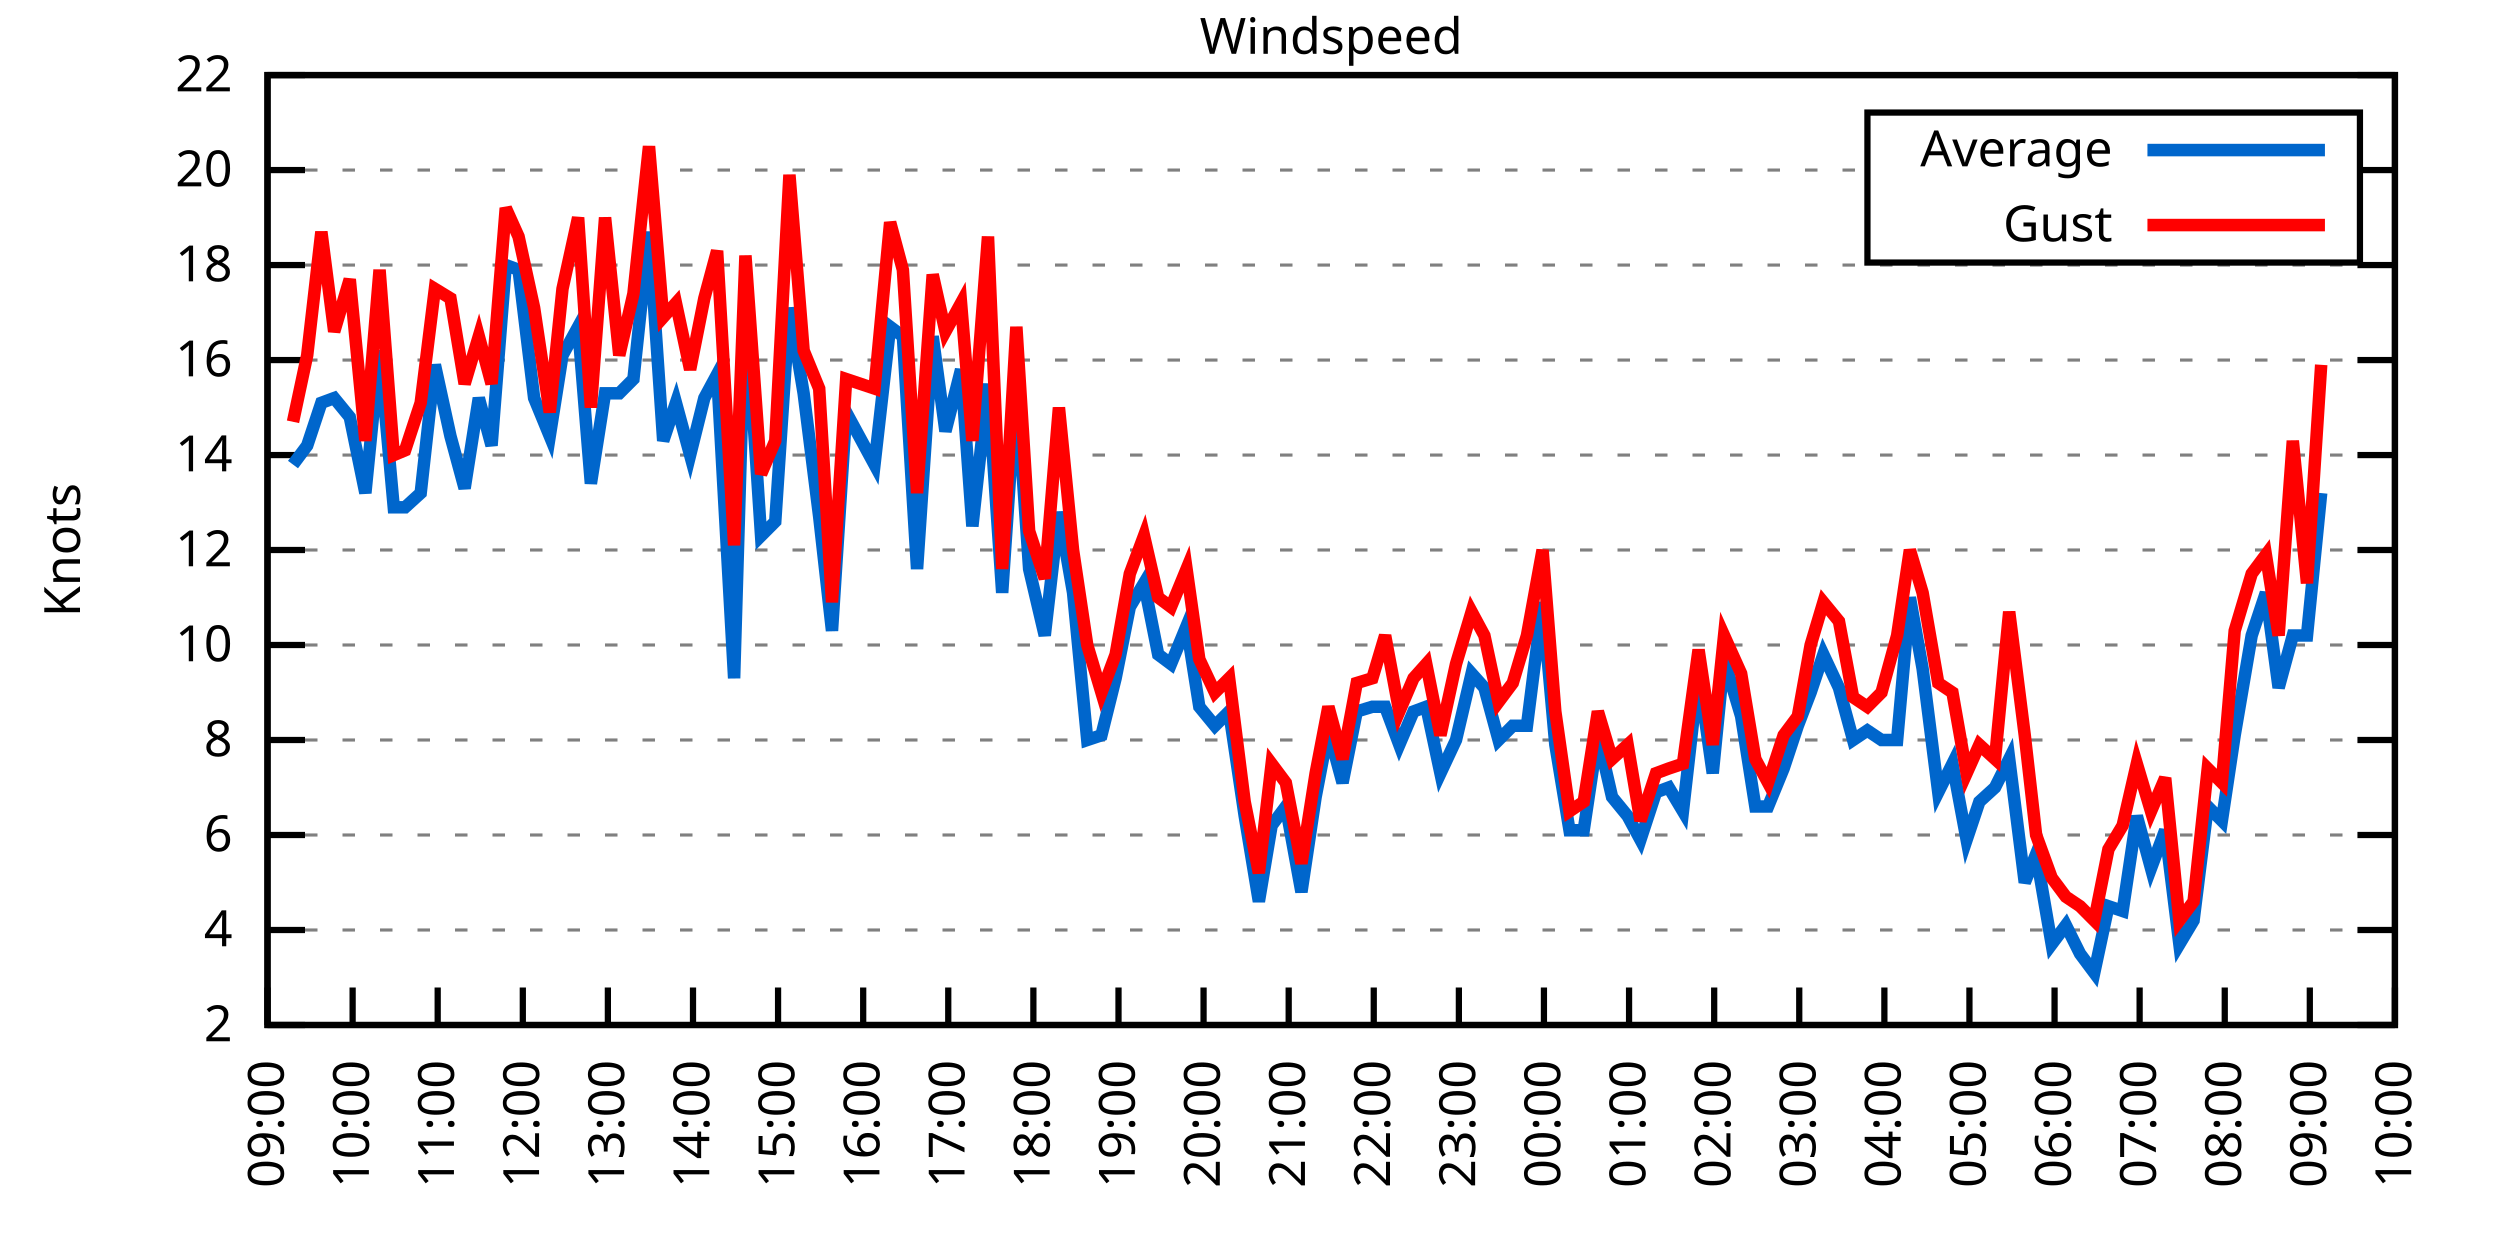
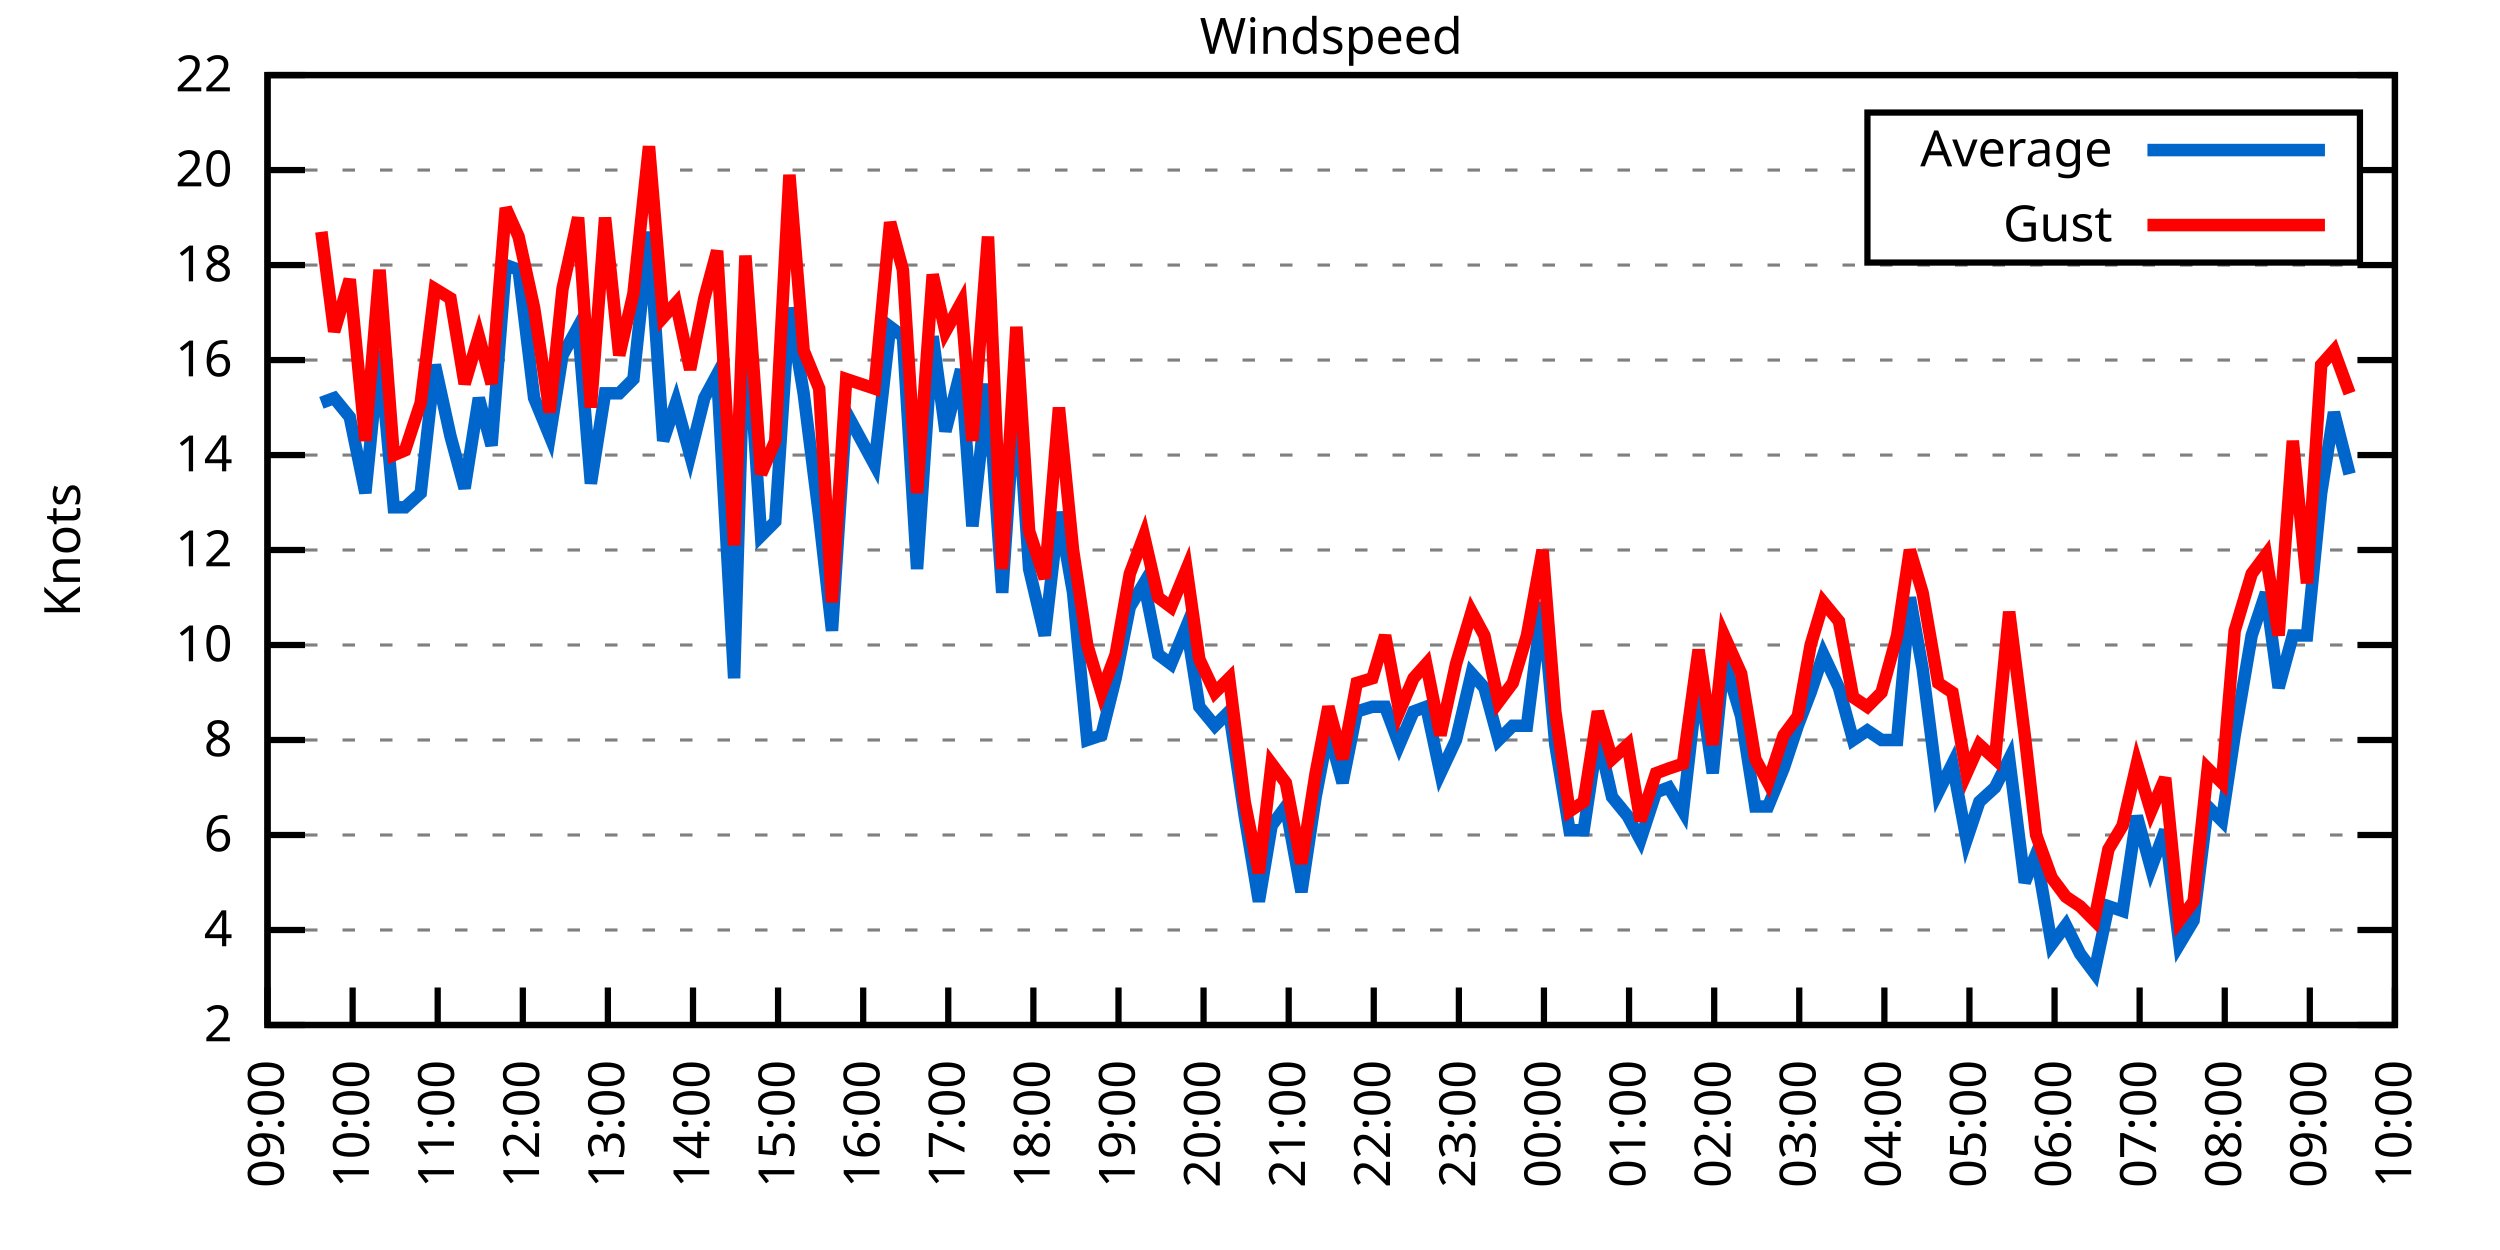
<svg xmlns="http://www.w3.org/2000/svg" xmlns:xlink="http://www.w3.org/1999/xlink" width="400" height="200" viewBox="0 0 400 200">
  <g id="gnuplot_canvas">
    <rect x="0" y="0" width="400" height="200" fill="none" />
    <defs>
      <circle id="gpDot" r="0.5" stroke-width="0.5" stroke="currentColor" />
      <path id="gpPt0" stroke-width="0.333" stroke="currentColor" d="M-1,0 h2 M0,-1 v2" />
      <path id="gpPt1" stroke-width="0.333" stroke="currentColor" d="M-1,-1 L1,1 M1,-1 L-1,1" />
      <path id="gpPt2" stroke-width="0.333" stroke="currentColor" d="M-1,0 L1,0 M0,-1 L0,1 M-1,-1 L1,1 M-1,1 L1,-1" />
      <rect id="gpPt3" stroke-width="0.333" stroke="currentColor" x="-1" y="-1" width="2" height="2" />
      <rect id="gpPt4" stroke-width="0.333" stroke="currentColor" fill="currentColor" x="-1" y="-1" width="2" height="2" />
      <circle id="gpPt5" stroke-width="0.333" stroke="currentColor" cx="0" cy="0" r="1" />
      <use xlink:href="#gpPt5" id="gpPt6" fill="currentColor" stroke="none" />
      <path id="gpPt7" stroke-width="0.333" stroke="currentColor" d="M0,-1.33 L-1.33,0.67 L1.33,0.67 z" />
      <use xlink:href="#gpPt7" id="gpPt8" fill="currentColor" stroke="none" />
      <use xlink:href="#gpPt7" id="gpPt9" stroke="currentColor" transform="rotate(180)" />
      <use xlink:href="#gpPt9" id="gpPt10" fill="currentColor" stroke="none" />
      <use xlink:href="#gpPt3" id="gpPt11" stroke="currentColor" transform="rotate(45)" />
      <use xlink:href="#gpPt11" id="gpPt12" fill="currentColor" stroke="none" />
      <path id="gpPt13" stroke-width="0.333" stroke="currentColor" d="M0,1.330 L1.265,0.411 L0.782,-1.067 L-0.782,-1.076 L-1.265,0.411 z" />
      <use xlink:href="#gpPt13" id="gpPt14" fill="currentColor" stroke="none" />
      <filter id="textbox" filterUnits="objectBoundingBox" x="0" y="0" height="1" width="1">
        <feFlood flood-color="white" flood-opacity="1" result="bgnd" />
        <feComposite in="SourceGraphic" in2="bgnd" operator="atop" />
      </filter>
      <filter id="greybox" filterUnits="objectBoundingBox" x="0" y="0" height="1" width="1">
        <feFlood flood-color="lightgrey" flood-opacity="1" result="grey" />
        <feComposite in="SourceGraphic" in2="grey" operator="atop" />
      </filter>
    </defs>
    <g fill="none" color="white" stroke="currentColor" stroke-width="1.00" stroke-linecap="butt" stroke-linejoin="miter">
</g>
    <g fill="none" color="black" stroke="currentColor" stroke-width="1.00" stroke-linecap="butt" stroke-linejoin="miter">
      <g stroke="none" shape-rendering="crispEdges">
        <polygon fill="rgb(255, 255, 255)" points="42.80,164.00 383.18,164.00 383.18,12.02 42.80,12.02 " />
      </g>
    </g>
    <g fill="none" color="black" stroke="currentColor" stroke-width="1.00" stroke-linecap="butt" stroke-linejoin="miter">
</g>
    <g fill="none" color="black" stroke="black" stroke-width="0.50" stroke-linecap="butt" stroke-linejoin="miter">
</g>
    <g fill="none" color="gray" stroke="currentColor" stroke-width="0.50" stroke-linecap="butt" stroke-linejoin="miter">
      <path stroke="gray" stroke-dasharray="2,4" class="gridline" d="M42.80,164.00 L383.19,164.00  " />
    </g>
    <g fill="none" color="gray" stroke="gray" stroke-width="1.00" stroke-linecap="butt" stroke-linejoin="miter">
</g>
    <g fill="none" color="black" stroke="currentColor" stroke-width="1.00" stroke-linecap="butt" stroke-linejoin="miter">
      <path stroke="black" d="M42.80,164.00 L48.80,164.00 M383.19,164.00 L377.19,164.00  " />
      <g transform="translate(37.20,166.60)" stroke="none" fill="black" font-family="Sans" font-size="8.00" text-anchor="end">
        <text>
          <tspan font-family="Sans"> 2</tspan>
        </text>
      </g>
    </g>
    <g fill="none" color="black" stroke="currentColor" stroke-width="1.00" stroke-linecap="butt" stroke-linejoin="miter">
</g>
    <g fill="none" color="black" stroke="black" stroke-width="0.50" stroke-linecap="butt" stroke-linejoin="miter">
</g>
    <g fill="none" color="gray" stroke="currentColor" stroke-width="0.50" stroke-linecap="butt" stroke-linejoin="miter">
      <path stroke="gray" stroke-dasharray="2,4" class="gridline" d="M42.80,148.80 L383.19,148.80  " />
    </g>
    <g fill="none" color="gray" stroke="gray" stroke-width="1.00" stroke-linecap="butt" stroke-linejoin="miter">
</g>
    <g fill="none" color="black" stroke="currentColor" stroke-width="1.00" stroke-linecap="butt" stroke-linejoin="miter">
      <path stroke="black" d="M42.80,148.80 L48.80,148.80 M383.19,148.80 L377.19,148.80  " />
      <g transform="translate(37.20,151.40)" stroke="none" fill="black" font-family="Sans" font-size="8.00" text-anchor="end">
        <text>
          <tspan font-family="Sans"> 4</tspan>
        </text>
      </g>
    </g>
    <g fill="none" color="black" stroke="currentColor" stroke-width="1.00" stroke-linecap="butt" stroke-linejoin="miter">
</g>
    <g fill="none" color="black" stroke="black" stroke-width="0.50" stroke-linecap="butt" stroke-linejoin="miter">
</g>
    <g fill="none" color="gray" stroke="currentColor" stroke-width="0.50" stroke-linecap="butt" stroke-linejoin="miter">
      <path stroke="gray" stroke-dasharray="2,4" class="gridline" d="M42.80,133.60 L383.19,133.60  " />
    </g>
    <g fill="none" color="gray" stroke="gray" stroke-width="1.00" stroke-linecap="butt" stroke-linejoin="miter">
</g>
    <g fill="none" color="black" stroke="currentColor" stroke-width="1.00" stroke-linecap="butt" stroke-linejoin="miter">
      <path stroke="black" d="M42.80,133.60 L48.80,133.60 M383.19,133.60 L377.19,133.60  " />
      <g transform="translate(37.20,136.20)" stroke="none" fill="black" font-family="Sans" font-size="8.00" text-anchor="end">
        <text>
          <tspan font-family="Sans"> 6</tspan>
        </text>
      </g>
    </g>
    <g fill="none" color="black" stroke="currentColor" stroke-width="1.00" stroke-linecap="butt" stroke-linejoin="miter">
</g>
    <g fill="none" color="black" stroke="black" stroke-width="0.50" stroke-linecap="butt" stroke-linejoin="miter">
</g>
    <g fill="none" color="gray" stroke="currentColor" stroke-width="0.50" stroke-linecap="butt" stroke-linejoin="miter">
      <path stroke="gray" stroke-dasharray="2,4" class="gridline" d="M42.80,118.40 L383.19,118.40  " />
    </g>
    <g fill="none" color="gray" stroke="gray" stroke-width="1.00" stroke-linecap="butt" stroke-linejoin="miter">
</g>
    <g fill="none" color="black" stroke="currentColor" stroke-width="1.00" stroke-linecap="butt" stroke-linejoin="miter">
      <path stroke="black" d="M42.80,118.40 L48.80,118.40 M383.19,118.40 L377.19,118.40  " />
      <g transform="translate(37.20,121.00)" stroke="none" fill="black" font-family="Sans" font-size="8.00" text-anchor="end">
        <text>
          <tspan font-family="Sans"> 8</tspan>
        </text>
      </g>
    </g>
    <g fill="none" color="black" stroke="currentColor" stroke-width="1.00" stroke-linecap="butt" stroke-linejoin="miter">
</g>
    <g fill="none" color="black" stroke="black" stroke-width="0.50" stroke-linecap="butt" stroke-linejoin="miter">
</g>
    <g fill="none" color="gray" stroke="currentColor" stroke-width="0.50" stroke-linecap="butt" stroke-linejoin="miter">
      <path stroke="gray" stroke-dasharray="2,4" class="gridline" d="M42.80,103.20 L383.19,103.20  " />
    </g>
    <g fill="none" color="gray" stroke="gray" stroke-width="1.00" stroke-linecap="butt" stroke-linejoin="miter">
</g>
    <g fill="none" color="black" stroke="currentColor" stroke-width="1.00" stroke-linecap="butt" stroke-linejoin="miter">
      <path stroke="black" d="M42.80,103.20 L48.80,103.20 M383.19,103.20 L377.19,103.20  " />
      <g transform="translate(37.20,105.80)" stroke="none" fill="black" font-family="Sans" font-size="8.00" text-anchor="end">
        <text>
          <tspan font-family="Sans"> 10</tspan>
        </text>
      </g>
    </g>
    <g fill="none" color="black" stroke="currentColor" stroke-width="1.00" stroke-linecap="butt" stroke-linejoin="miter">
</g>
    <g fill="none" color="black" stroke="black" stroke-width="0.50" stroke-linecap="butt" stroke-linejoin="miter">
</g>
    <g fill="none" color="gray" stroke="currentColor" stroke-width="0.50" stroke-linecap="butt" stroke-linejoin="miter">
      <path stroke="gray" stroke-dasharray="2,4" class="gridline" d="M42.80,88.00 L383.19,88.00  " />
    </g>
    <g fill="none" color="gray" stroke="gray" stroke-width="1.00" stroke-linecap="butt" stroke-linejoin="miter">
</g>
    <g fill="none" color="black" stroke="currentColor" stroke-width="1.00" stroke-linecap="butt" stroke-linejoin="miter">
      <path stroke="black" d="M42.80,88.00 L48.80,88.00 M383.19,88.00 L377.19,88.00  " />
      <g transform="translate(37.20,90.60)" stroke="none" fill="black" font-family="Sans" font-size="8.00" text-anchor="end">
        <text>
          <tspan font-family="Sans"> 12</tspan>
        </text>
      </g>
    </g>
    <g fill="none" color="black" stroke="currentColor" stroke-width="1.00" stroke-linecap="butt" stroke-linejoin="miter">
</g>
    <g fill="none" color="black" stroke="black" stroke-width="0.50" stroke-linecap="butt" stroke-linejoin="miter">
</g>
    <g fill="none" color="gray" stroke="currentColor" stroke-width="0.50" stroke-linecap="butt" stroke-linejoin="miter">
      <path stroke="gray" stroke-dasharray="2,4" class="gridline" d="M42.80,72.81 L383.19,72.81  " />
    </g>
    <g fill="none" color="gray" stroke="gray" stroke-width="1.00" stroke-linecap="butt" stroke-linejoin="miter">
</g>
    <g fill="none" color="black" stroke="currentColor" stroke-width="1.00" stroke-linecap="butt" stroke-linejoin="miter">
      <path stroke="black" d="M42.80,72.81 L48.80,72.81 M383.19,72.81 L377.19,72.81  " />
      <g transform="translate(37.20,75.41)" stroke="none" fill="black" font-family="Sans" font-size="8.00" text-anchor="end">
        <text>
          <tspan font-family="Sans"> 14</tspan>
        </text>
      </g>
    </g>
    <g fill="none" color="black" stroke="currentColor" stroke-width="1.00" stroke-linecap="butt" stroke-linejoin="miter">
</g>
    <g fill="none" color="black" stroke="black" stroke-width="0.50" stroke-linecap="butt" stroke-linejoin="miter">
</g>
    <g fill="none" color="gray" stroke="currentColor" stroke-width="0.50" stroke-linecap="butt" stroke-linejoin="miter">
      <path stroke="gray" stroke-dasharray="2,4" class="gridline" d="M42.80,57.61 L383.19,57.61  " />
    </g>
    <g fill="none" color="gray" stroke="gray" stroke-width="1.00" stroke-linecap="butt" stroke-linejoin="miter">
</g>
    <g fill="none" color="black" stroke="currentColor" stroke-width="1.00" stroke-linecap="butt" stroke-linejoin="miter">
      <path stroke="black" d="M42.80,57.61 L48.80,57.61 M383.19,57.61 L377.19,57.61  " />
      <g transform="translate(37.20,60.21)" stroke="none" fill="black" font-family="Sans" font-size="8.00" text-anchor="end">
        <text>
          <tspan font-family="Sans"> 16</tspan>
        </text>
      </g>
    </g>
    <g fill="none" color="black" stroke="currentColor" stroke-width="1.00" stroke-linecap="butt" stroke-linejoin="miter">
</g>
    <g fill="none" color="black" stroke="black" stroke-width="0.50" stroke-linecap="butt" stroke-linejoin="miter">
</g>
    <g fill="none" color="gray" stroke="currentColor" stroke-width="0.50" stroke-linecap="butt" stroke-linejoin="miter">
      <path stroke="gray" stroke-dasharray="2,4" class="gridline" d="M42.80,42.41 L383.19,42.41  " />
    </g>
    <g fill="none" color="gray" stroke="gray" stroke-width="1.00" stroke-linecap="butt" stroke-linejoin="miter">
</g>
    <g fill="none" color="black" stroke="currentColor" stroke-width="1.00" stroke-linecap="butt" stroke-linejoin="miter">
      <path stroke="black" d="M42.80,42.41 L48.80,42.41 M383.19,42.41 L377.19,42.41  " />
      <g transform="translate(37.20,45.01)" stroke="none" fill="black" font-family="Sans" font-size="8.00" text-anchor="end">
        <text>
          <tspan font-family="Sans"> 18</tspan>
        </text>
      </g>
    </g>
    <g fill="none" color="black" stroke="currentColor" stroke-width="1.00" stroke-linecap="butt" stroke-linejoin="miter">
</g>
    <g fill="none" color="black" stroke="black" stroke-width="0.50" stroke-linecap="butt" stroke-linejoin="miter">
</g>
    <g fill="none" color="gray" stroke="currentColor" stroke-width="0.50" stroke-linecap="butt" stroke-linejoin="miter">
      <path stroke="gray" stroke-dasharray="2,4" class="gridline" d="M42.80,27.21 L298.79,27.21 M377.59,27.21 L383.19,27.21  " />
    </g>
    <g fill="none" color="gray" stroke="gray" stroke-width="1.00" stroke-linecap="butt" stroke-linejoin="miter">
</g>
    <g fill="none" color="black" stroke="currentColor" stroke-width="1.00" stroke-linecap="butt" stroke-linejoin="miter">
      <path stroke="black" d="M42.80,27.21 L48.80,27.21 M383.19,27.21 L377.19,27.21  " />
      <g transform="translate(37.20,29.81)" stroke="none" fill="black" font-family="Sans" font-size="8.00" text-anchor="end">
        <text>
          <tspan font-family="Sans"> 20</tspan>
        </text>
      </g>
    </g>
    <g fill="none" color="black" stroke="currentColor" stroke-width="1.00" stroke-linecap="butt" stroke-linejoin="miter">
</g>
    <g fill="none" color="black" stroke="black" stroke-width="0.50" stroke-linecap="butt" stroke-linejoin="miter">
</g>
    <g fill="none" color="gray" stroke="currentColor" stroke-width="0.50" stroke-linecap="butt" stroke-linejoin="miter">
      <path stroke="gray" stroke-dasharray="2,4" class="gridline" d="M42.80,12.01 L383.19,12.01  " />
    </g>
    <g fill="none" color="gray" stroke="gray" stroke-width="1.00" stroke-linecap="butt" stroke-linejoin="miter">
</g>
    <g fill="none" color="black" stroke="currentColor" stroke-width="1.00" stroke-linecap="butt" stroke-linejoin="miter">
      <path stroke="black" d="M42.80,12.01 L48.80,12.01 M383.19,12.01 L377.19,12.01  " />
      <g transform="translate(37.20,14.61)" stroke="none" fill="black" font-family="Sans" font-size="8.00" text-anchor="end">
        <text>
          <tspan font-family="Sans"> 22</tspan>
        </text>
      </g>
    </g>
    <g fill="none" color="black" stroke="currentColor" stroke-width="1.00" stroke-linecap="butt" stroke-linejoin="miter">
      <path stroke="black" d="M42.80,164.00 L42.80,158.00  " />
      <g transform="translate(45.40,169.60) rotate(270.00)" stroke="none" fill="black" font-family="Sans" font-size="8.00" text-anchor="end">
        <text>
          <tspan font-family="Sans">09:00</tspan>
        </text>
      </g>
    </g>
    <g fill="none" color="black" stroke="currentColor" stroke-width="1.00" stroke-linecap="butt" stroke-linejoin="miter">
      <path stroke="black" d="M56.42,164.00 L56.42,158.00  " />
      <g transform="translate(59.02,169.60) rotate(270.00)" stroke="none" fill="black" font-family="Sans" font-size="8.00" text-anchor="end">
        <text>
          <tspan font-family="Sans">10:00</tspan>
        </text>
      </g>
    </g>
    <g fill="none" color="black" stroke="currentColor" stroke-width="1.00" stroke-linecap="butt" stroke-linejoin="miter">
      <path stroke="black" d="M70.03,164.00 L70.03,158.00  " />
      <g transform="translate(72.63,169.60) rotate(270.00)" stroke="none" fill="black" font-family="Sans" font-size="8.00" text-anchor="end">
        <text>
          <tspan font-family="Sans">11:00</tspan>
        </text>
      </g>
    </g>
    <g fill="none" color="black" stroke="currentColor" stroke-width="1.00" stroke-linecap="butt" stroke-linejoin="miter">
      <path stroke="black" d="M83.65,164.00 L83.65,158.00  " />
      <g transform="translate(86.25,169.60) rotate(270.00)" stroke="none" fill="black" font-family="Sans" font-size="8.00" text-anchor="end">
        <text>
          <tspan font-family="Sans">12:00</tspan>
        </text>
      </g>
    </g>
    <g fill="none" color="black" stroke="currentColor" stroke-width="1.00" stroke-linecap="butt" stroke-linejoin="miter">
      <path stroke="black" d="M97.26,164.00 L97.26,158.00  " />
      <g transform="translate(99.86,169.60) rotate(270.00)" stroke="none" fill="black" font-family="Sans" font-size="8.00" text-anchor="end">
        <text>
          <tspan font-family="Sans">13:00</tspan>
        </text>
      </g>
    </g>
    <g fill="none" color="black" stroke="currentColor" stroke-width="1.00" stroke-linecap="butt" stroke-linejoin="miter">
      <path stroke="black" d="M110.88,164.00 L110.88,158.00  " />
      <g transform="translate(113.48,169.60) rotate(270.00)" stroke="none" fill="black" font-family="Sans" font-size="8.00" text-anchor="end">
        <text>
          <tspan font-family="Sans">14:00</tspan>
        </text>
      </g>
    </g>
    <g fill="none" color="black" stroke="currentColor" stroke-width="1.00" stroke-linecap="butt" stroke-linejoin="miter">
      <path stroke="black" d="M124.49,164.00 L124.49,158.00  " />
      <g transform="translate(127.09,169.60) rotate(270.00)" stroke="none" fill="black" font-family="Sans" font-size="8.00" text-anchor="end">
        <text>
          <tspan font-family="Sans">15:00</tspan>
        </text>
      </g>
    </g>
    <g fill="none" color="black" stroke="currentColor" stroke-width="1.00" stroke-linecap="butt" stroke-linejoin="miter">
      <path stroke="black" d="M138.11,164.00 L138.11,158.00  " />
      <g transform="translate(140.71,169.60) rotate(270.00)" stroke="none" fill="black" font-family="Sans" font-size="8.00" text-anchor="end">
        <text>
          <tspan font-family="Sans">16:00</tspan>
        </text>
      </g>
    </g>
    <g fill="none" color="black" stroke="currentColor" stroke-width="1.00" stroke-linecap="butt" stroke-linejoin="miter">
      <path stroke="black" d="M151.72,164.00 L151.72,158.00  " />
      <g transform="translate(154.32,169.60) rotate(270.00)" stroke="none" fill="black" font-family="Sans" font-size="8.00" text-anchor="end">
        <text>
          <tspan font-family="Sans">17:00</tspan>
        </text>
      </g>
    </g>
    <g fill="none" color="black" stroke="currentColor" stroke-width="1.00" stroke-linecap="butt" stroke-linejoin="miter">
      <path stroke="black" d="M165.34,164.00 L165.34,158.00  " />
      <g transform="translate(167.94,169.60) rotate(270.00)" stroke="none" fill="black" font-family="Sans" font-size="8.00" text-anchor="end">
        <text>
          <tspan font-family="Sans">18:00</tspan>
        </text>
      </g>
    </g>
    <g fill="none" color="black" stroke="currentColor" stroke-width="1.00" stroke-linecap="butt" stroke-linejoin="miter">
      <path stroke="black" d="M178.96,164.00 L178.96,158.00  " />
      <g transform="translate(181.56,169.60) rotate(270.00)" stroke="none" fill="black" font-family="Sans" font-size="8.00" text-anchor="end">
        <text>
          <tspan font-family="Sans">19:00</tspan>
        </text>
      </g>
    </g>
    <g fill="none" color="black" stroke="currentColor" stroke-width="1.00" stroke-linecap="butt" stroke-linejoin="miter">
      <path stroke="black" d="M192.57,164.00 L192.57,158.00  " />
      <g transform="translate(195.17,169.60) rotate(270.00)" stroke="none" fill="black" font-family="Sans" font-size="8.00" text-anchor="end">
        <text>
          <tspan font-family="Sans">20:00</tspan>
        </text>
      </g>
    </g>
    <g fill="none" color="black" stroke="currentColor" stroke-width="1.00" stroke-linecap="butt" stroke-linejoin="miter">
      <path stroke="black" d="M206.19,164.00 L206.19,158.00  " />
      <g transform="translate(208.79,169.60) rotate(270.00)" stroke="none" fill="black" font-family="Sans" font-size="8.00" text-anchor="end">
        <text>
          <tspan font-family="Sans">21:00</tspan>
        </text>
      </g>
    </g>
    <g fill="none" color="black" stroke="currentColor" stroke-width="1.00" stroke-linecap="butt" stroke-linejoin="miter">
      <path stroke="black" d="M219.80,164.00 L219.80,158.00  " />
      <g transform="translate(222.40,169.60) rotate(270.00)" stroke="none" fill="black" font-family="Sans" font-size="8.00" text-anchor="end">
        <text>
          <tspan font-family="Sans">22:00</tspan>
        </text>
      </g>
    </g>
    <g fill="none" color="black" stroke="currentColor" stroke-width="1.00" stroke-linecap="butt" stroke-linejoin="miter">
      <path stroke="black" d="M233.42,164.00 L233.42,158.00  " />
      <g transform="translate(236.02,169.60) rotate(270.00)" stroke="none" fill="black" font-family="Sans" font-size="8.00" text-anchor="end">
        <text>
          <tspan font-family="Sans">23:00</tspan>
        </text>
      </g>
    </g>
    <g fill="none" color="black" stroke="currentColor" stroke-width="1.00" stroke-linecap="butt" stroke-linejoin="miter">
      <path stroke="black" d="M247.03,164.00 L247.03,158.00  " />
      <g transform="translate(249.63,169.60) rotate(270.00)" stroke="none" fill="black" font-family="Sans" font-size="8.00" text-anchor="end">
        <text>
          <tspan font-family="Sans">00:00</tspan>
        </text>
      </g>
    </g>
    <g fill="none" color="black" stroke="currentColor" stroke-width="1.00" stroke-linecap="butt" stroke-linejoin="miter">
      <path stroke="black" d="M260.65,164.00 L260.65,158.00  " />
      <g transform="translate(263.25,169.60) rotate(270.00)" stroke="none" fill="black" font-family="Sans" font-size="8.00" text-anchor="end">
        <text>
          <tspan font-family="Sans">01:00</tspan>
        </text>
      </g>
    </g>
    <g fill="none" color="black" stroke="currentColor" stroke-width="1.00" stroke-linecap="butt" stroke-linejoin="miter">
      <path stroke="black" d="M274.27,164.00 L274.27,158.00  " />
      <g transform="translate(276.87,169.60) rotate(270.00)" stroke="none" fill="black" font-family="Sans" font-size="8.00" text-anchor="end">
        <text>
          <tspan font-family="Sans">02:00</tspan>
        </text>
      </g>
    </g>
    <g fill="none" color="black" stroke="currentColor" stroke-width="1.00" stroke-linecap="butt" stroke-linejoin="miter">
      <path stroke="black" d="M287.88,164.00 L287.88,158.00  " />
      <g transform="translate(290.48,169.60) rotate(270.00)" stroke="none" fill="black" font-family="Sans" font-size="8.00" text-anchor="end">
        <text>
          <tspan font-family="Sans">03:00</tspan>
        </text>
      </g>
    </g>
    <g fill="none" color="black" stroke="currentColor" stroke-width="1.00" stroke-linecap="butt" stroke-linejoin="miter">
      <path stroke="black" d="M301.50,164.00 L301.50,158.00  " />
      <g transform="translate(304.10,169.60) rotate(270.00)" stroke="none" fill="black" font-family="Sans" font-size="8.00" text-anchor="end">
        <text>
          <tspan font-family="Sans">04:00</tspan>
        </text>
      </g>
    </g>
    <g fill="none" color="black" stroke="currentColor" stroke-width="1.00" stroke-linecap="butt" stroke-linejoin="miter">
      <path stroke="black" d="M315.11,164.00 L315.11,158.00  " />
      <g transform="translate(317.71,169.60) rotate(270.00)" stroke="none" fill="black" font-family="Sans" font-size="8.00" text-anchor="end">
        <text>
          <tspan font-family="Sans">05:00</tspan>
        </text>
      </g>
    </g>
    <g fill="none" color="black" stroke="currentColor" stroke-width="1.00" stroke-linecap="butt" stroke-linejoin="miter">
      <path stroke="black" d="M328.73,164.00 L328.73,158.00  " />
      <g transform="translate(331.33,169.60) rotate(270.00)" stroke="none" fill="black" font-family="Sans" font-size="8.00" text-anchor="end">
        <text>
          <tspan font-family="Sans">06:00</tspan>
        </text>
      </g>
    </g>
    <g fill="none" color="black" stroke="currentColor" stroke-width="1.00" stroke-linecap="butt" stroke-linejoin="miter">
      <path stroke="black" d="M342.34,164.00 L342.34,158.00  " />
      <g transform="translate(344.94,169.60) rotate(270.00)" stroke="none" fill="black" font-family="Sans" font-size="8.00" text-anchor="end">
        <text>
          <tspan font-family="Sans">07:00</tspan>
        </text>
      </g>
    </g>
    <g fill="none" color="black" stroke="currentColor" stroke-width="1.00" stroke-linecap="butt" stroke-linejoin="miter">
      <path stroke="black" d="M355.96,164.00 L355.96,158.00  " />
      <g transform="translate(358.56,169.60) rotate(270.00)" stroke="none" fill="black" font-family="Sans" font-size="8.00" text-anchor="end">
        <text>
          <tspan font-family="Sans">08:00</tspan>
        </text>
      </g>
    </g>
    <g fill="none" color="black" stroke="currentColor" stroke-width="1.00" stroke-linecap="butt" stroke-linejoin="miter">
      <path stroke="black" d="M369.57,164.00 L369.57,158.00  " />
      <g transform="translate(372.17,169.60) rotate(270.00)" stroke="none" fill="black" font-family="Sans" font-size="8.00" text-anchor="end">
        <text>
          <tspan font-family="Sans">09:00</tspan>
        </text>
      </g>
    </g>
    <g fill="none" color="black" stroke="currentColor" stroke-width="1.00" stroke-linecap="butt" stroke-linejoin="miter">
      <path stroke="black" d="M383.19,164.00 L383.19,158.00  " />
      <g transform="translate(385.79,169.60) rotate(270.00)" stroke="none" fill="black" font-family="Sans" font-size="8.00" text-anchor="end">
        <text>
          <tspan font-family="Sans">10:00</tspan>
        </text>
      </g>
    </g>
    <g fill="none" color="black" stroke="currentColor" stroke-width="1.00" stroke-linecap="butt" stroke-linejoin="miter">
</g>
    <g fill="none" color="black" stroke="currentColor" stroke-width="1.00" stroke-linecap="butt" stroke-linejoin="miter">
      <path stroke="black" d="M42.80,12.01 L42.80,164.00 L383.19,164.00 L383.19,12.01 L42.80,12.01 Z  " />
    </g>
    <g fill="none" color="black" stroke="currentColor" stroke-width="1.00" stroke-linecap="butt" stroke-linejoin="miter">
</g>
    <g fill="none" color="black" stroke="currentColor" stroke-width="1.00" stroke-linecap="butt" stroke-linejoin="miter">
      <path stroke="black" d="M298.79,42.01 L298.79,18.01 L377.59,18.01 L377.59,42.01 L298.79,42.01 Z  " />
    </g>
    <g id="Windspeed_plot_1">
      <g fill="none" color="white" stroke="black" stroke-width="2.00" stroke-linecap="butt" stroke-linejoin="miter">
</g>
      <g fill="none" color="black" stroke="currentColor" stroke-width="2.00" stroke-linecap="butt" stroke-linejoin="miter">
        <g transform="translate(337.99,26.61)" stroke="none" fill="black" font-family="Sans" font-size="8.00" text-anchor="end">
          <text>
            <tspan font-family="Sans">Average</tspan>
          </text>
        </g>
      </g>
      <g fill="none" color="black" stroke="currentColor" stroke-width="2.00" stroke-linecap="butt" stroke-linejoin="miter">
-         <path stroke="rgb(  0, 102, 204)" d="M343.59,24.01 L371.99,24.01 M46.88,74.33 L49.15,71.29 L51.42,64.45 L53.47,63.69 L55.96,66.73 L58.46,78.89   L60.73,56.09 L63.00,81.17 L64.81,81.17 L67.31,78.89 L69.58,58.37 L72.07,69.77 L74.34,78.13 L76.61,63.69   L78.65,71.29 L80.92,42.41 L82.97,43.17 L85.46,63.69 L87.96,69.77 L90.00,56.85 L92.50,52.29 L94.54,77.37   L96.81,62.93 L99.08,62.93 L101.35,60.65 L103.84,37.09 L106.11,70.53 L108.15,64.45 L110.42,72.81 L112.69,63.69   L114.74,59.89 L117.46,108.52 L119.27,47.73 L121.77,85.73 L124.04,83.45 L126.31,49.25 L128.58,62.93 L131.07,82.69   L133.12,100.92 L135.39,65.97 L139.92,74.33 L142.42,52.29 L144.46,53.81 L146.73,91.04 L149.23,53.81 L151.27,69.01   L153.77,59.13 L155.58,84.21 L158.08,61.41 L160.35,94.84 L162.62,61.41 L164.66,91.04 L167.16,101.68 L169.43,81.93   L171.69,94.84 L173.96,118.40 L176.23,117.64 L178.50,108.52 L180.77,97.12 L183.04,93.32 L185.31,104.72 L187.35,106.24   L189.85,100.16 L191.89,113.08 L194.39,116.12 L196.66,113.84 L199.15,130.56 L201.42,144.24 L203.46,132.08 L205.73,129.04   L208.23,142.72 L210.50,127.52 L212.54,116.88 L214.81,125.24 L217.08,113.84 L219.58,113.08 L221.62,113.08 L223.89,119.16   L226.16,113.84 L228.20,113.08 L230.47,123.72 L232.96,118.40 L235.46,107.76 L237.50,110.04 L239.77,118.40 L242.04,116.12   L244.31,116.12 L246.81,96.36 L248.85,119.16 L251.12,132.84 L253.39,132.84 L255.66,117.64 L257.93,127.52 L260.42,130.56   L262.47,134.36 L264.96,126.76 L267.00,126.00 L269.27,129.80 L271.77,107.76 L274.04,123.72 L275.85,105.48 L278.58,114.60   L280.85,129.04 L282.89,129.04 L285.38,122.96 L287.65,116.12 L289.70,110.80 L291.74,104.72 L294.23,110.04 L296.50,118.40   L298.77,116.88 L301.04,118.40 L303.54,118.40 L305.58,95.60 L307.62,107.00 L310.12,126.76 L312.39,122.20 L314.66,134.36   L316.70,128.28 L319.20,126.00 L321.47,121.44 L323.96,141.20 L325.78,136.64 L328.27,151.08 L330.54,148.04 L332.81,152.60   L335.08,155.64 L337.35,145.00 L339.62,145.76 L341.89,130.56 L344.16,138.92 L346.43,132.84 L348.70,151.08 L350.97,147.28   L353.24,129.04 L355.50,131.32 L357.55,117.64 L360.27,101.68 L362.54,94.84 L364.58,110.04 L366.85,101.68 L369.12,101.68   L371.39,78.89  " />
+         <path stroke="rgb(  0, 102, 204)" d="M343.59,24.01 L371.99,24.01 M51.42,64.45 L53.47,63.69 L55.96,66.73 L58.46,78.89 L60.73,56.09 L63.00,81.17   L64.81,81.17 L67.31,78.89 L69.58,58.37 L72.07,69.77 L74.34,78.13 L76.61,63.69 L78.65,71.29 L80.92,42.41   L82.97,43.17 L85.46,63.69 L87.96,69.77 L90.00,56.85 L92.50,52.29 L94.54,77.37 L96.81,62.93 L99.08,62.93   L101.35,60.65 L103.84,37.09 L106.11,70.53 L108.15,64.45 L110.42,72.81 L112.69,63.69 L114.74,59.89 L117.46,108.52   L119.27,47.73 L121.77,85.73 L124.04,83.45 L126.31,49.25 L128.58,62.93 L131.07,82.69 L133.12,100.92 L135.39,65.97   L139.92,74.33 L142.42,52.29 L144.46,53.81 L146.73,91.04 L149.23,53.81 L151.27,69.01 L153.77,59.13 L155.58,84.21   L158.08,61.41 L160.35,94.84 L162.62,61.41 L164.66,91.04 L167.16,101.68 L169.43,81.93 L171.69,94.84 L173.96,118.40   L176.23,117.64 L178.50,108.52 L180.77,97.12 L183.04,93.32 L185.31,104.72 L187.35,106.24 L189.85,100.16 L191.89,113.08   L194.39,116.12 L196.66,113.84 L199.15,130.56 L201.42,144.24 L203.46,132.08 L205.73,129.04 L208.23,142.72 L210.50,127.52   L212.54,116.88 L214.81,125.24 L217.08,113.84 L219.58,113.08 L221.62,113.08 L223.89,119.16 L226.16,113.84 L228.20,113.08   L230.47,123.72 L232.96,118.40 L235.46,107.76 L237.50,110.04 L239.77,118.40 L242.04,116.12 L244.31,116.12 L246.81,96.36   L248.85,119.16 L251.12,132.84 L253.39,132.84 L255.66,117.64 L257.93,127.52 L260.42,130.56 L262.47,134.36 L264.96,126.76   L267.00,126.00 L269.27,129.80 L271.77,107.76 L274.04,123.72 L275.85,105.48 L278.58,114.60 L280.85,129.04 L282.89,129.04   L285.38,122.96 L287.65,116.12 L289.70,110.80 L291.74,104.72 L294.23,110.04 L296.50,118.40 L298.77,116.88 L301.04,118.40   L303.54,118.40 L305.58,95.60 L307.62,107.00 L310.12,126.76 L312.39,122.20 L314.66,134.36 L316.70,128.28 L319.20,126.00   L321.47,121.44 L323.96,141.20 L325.78,136.64 L328.27,151.08 L330.54,148.04 L332.81,152.60 L335.08,155.64 L337.35,145.00   L339.62,145.76 L341.89,130.56 L344.16,138.92 L346.43,132.84 L348.70,151.08 L350.97,147.28 L353.24,129.04 L355.50,131.32   L357.55,117.64 L360.27,101.68 L362.54,94.84 L364.58,110.04 L366.85,101.68 L369.12,101.68 L371.39,78.89 L373.43,65.97   L375.93,75.85  " />
      </g>
    </g>
    <g id="Windspeed_plot_2">
      <g fill="none" color="black" stroke="currentColor" stroke-width="2.00" stroke-linecap="butt" stroke-linejoin="miter">
        <g transform="translate(337.99,38.61)" stroke="none" fill="black" font-family="Sans" font-size="8.00" text-anchor="end">
          <text>
            <tspan font-family="Sans">Gust</tspan>
          </text>
        </g>
      </g>
      <g fill="none" color="black" stroke="currentColor" stroke-width="2.00" stroke-linecap="butt" stroke-linejoin="miter">
-         <path stroke="rgb(255,   0,   0)" d="M343.59,36.01 L371.99,36.01 M46.88,67.49 L49.15,56.85 L51.42,37.09 L53.47,53.05 L55.96,44.69 L58.46,70.53   L60.73,43.17 L63.00,72.81 L64.81,72.05 L67.31,64.45 L69.58,46.21 L72.07,47.73 L74.34,61.41 L76.61,53.81   L78.65,61.41 L80.92,33.29 L82.97,37.85 L85.46,49.25 L87.96,65.97 L90.00,46.21 L92.50,34.81 L94.54,65.21   L96.81,34.81 L99.08,56.85 L101.35,46.97 L103.84,23.41 L106.11,50.77 L108.15,48.49 L110.42,59.13 L112.69,47.73   L114.74,40.13 L117.46,87.25 L119.27,40.89 L121.77,75.85 L124.04,70.53 L126.31,27.97 L128.58,56.09 L131.07,62.17   L133.12,96.36 L135.39,60.65 L139.92,62.17 L142.42,35.57 L144.46,43.17 L146.73,78.89 L149.23,43.93 L151.27,53.05   L153.77,48.49 L155.58,70.53 L158.08,37.85 L160.35,91.04 L162.62,52.29 L164.66,84.97 L167.16,92.56 L169.43,65.21   L171.69,88.00 L173.96,103.20 L176.23,110.80 L178.50,104.72 L180.77,91.80 L183.04,85.73 L185.31,95.60 L187.35,97.12   L189.85,91.04 L191.89,105.48 L194.39,110.80 L196.66,108.52 L199.15,128.28 L201.42,139.68 L203.46,122.20 L205.73,125.24   L208.23,138.16 L210.50,123.72 L212.54,113.08 L214.81,121.44 L217.08,109.28 L219.58,108.52 L221.62,101.68 L223.89,113.84   L226.16,108.52 L228.20,106.24 L230.47,117.64 L232.96,106.24 L235.46,97.88 L237.50,101.68 L239.77,112.32 L242.04,109.28   L244.31,101.68 L246.81,88.00 L248.85,113.84 L251.12,129.80 L253.39,128.28 L255.66,113.84 L257.93,121.44 L260.42,119.16   L262.47,131.32 L264.96,123.72 L267.00,122.96 L269.27,122.20 L271.77,103.96 L274.04,119.16 L275.85,101.68 L278.58,107.76   L280.85,121.44 L282.89,125.24 L285.38,117.64 L287.65,114.60 L289.70,103.20 L291.74,96.36 L294.23,99.40 L296.50,111.56   L298.77,113.08 L301.04,110.80 L303.54,101.68 L305.58,88.00 L307.62,94.84 L310.12,109.28 L312.39,110.80 L314.66,123.72   L316.70,119.16 L319.20,121.44 L321.47,97.88 L323.96,117.64 L325.78,133.60 L328.27,140.44 L330.54,143.48 L332.81,145.00   L335.08,147.28 L337.35,135.88 L339.62,132.08 L341.89,122.20 L344.16,129.80 L346.43,124.48 L348.70,147.28 L350.97,144.24   L353.24,122.96 L355.50,125.24 L357.55,100.92 L360.27,91.80 L362.54,88.76 L364.58,101.68 L366.85,70.53 L369.12,93.32   L371.39,58.37  " />
+         <path stroke="rgb(255,   0,   0)" d="M343.59,36.01 L371.99,36.01 M51.42,37.09 L53.47,53.05 L55.96,44.69 L58.46,70.53 L60.73,43.17 L63.00,72.81   L64.81,72.05 L67.31,64.45 L69.58,46.21 L72.07,47.73 L74.34,61.41 L76.61,53.81 L78.65,61.41 L80.92,33.29   L82.97,37.85 L85.46,49.25 L87.96,65.97 L90.00,46.21 L92.50,34.81 L94.54,65.21 L96.81,34.81 L99.08,56.85   L101.35,46.97 L103.84,23.41 L106.11,50.77 L108.15,48.49 L110.42,59.13 L112.69,47.73 L114.74,40.13 L117.46,87.25   L119.27,40.89 L121.77,75.85 L124.04,70.53 L126.31,27.97 L128.58,56.09 L131.07,62.17 L133.12,96.36 L135.39,60.65   L139.92,62.17 L142.42,35.57 L144.46,43.17 L146.73,78.89 L149.23,43.93 L151.27,53.05 L153.77,48.49 L155.58,70.53   L158.08,37.85 L160.35,91.04 L162.62,52.29 L164.66,84.97 L167.16,92.56 L169.43,65.21 L171.69,88.00 L173.96,103.20   L176.23,110.80 L178.50,104.72 L180.77,91.80 L183.04,85.73 L185.31,95.60 L187.35,97.12 L189.85,91.04 L191.89,105.48   L194.39,110.80 L196.66,108.52 L199.15,128.28 L201.42,139.68 L203.46,122.20 L205.73,125.24 L208.23,138.16 L210.50,123.72   L212.54,113.08 L214.81,121.44 L217.08,109.28 L219.58,108.52 L221.62,101.68 L223.89,113.84 L226.16,108.52 L228.20,106.24   L230.47,117.64 L232.96,106.24 L235.46,97.88 L237.50,101.68 L239.77,112.32 L242.04,109.28 L244.31,101.68 L246.81,88.00   L248.85,113.84 L251.12,129.80 L253.39,128.28 L255.66,113.84 L257.93,121.44 L260.42,119.16 L262.47,131.32 L264.96,123.72   L267.00,122.96 L269.27,122.20 L271.77,103.96 L274.04,119.16 L275.85,101.68 L278.58,107.76 L280.85,121.44 L282.89,125.24   L285.38,117.64 L287.65,114.60 L289.70,103.20 L291.74,96.36 L294.23,99.40 L296.50,111.56 L298.77,113.08 L301.04,110.80   L303.54,101.68 L305.58,88.00 L307.62,94.84 L310.12,109.28 L312.39,110.80 L314.66,123.72 L316.70,119.16 L319.20,121.44   L321.47,97.88 L323.96,117.64 L325.78,133.60 L328.27,140.44 L330.54,143.48 L332.81,145.00 L335.08,147.28 L337.35,135.88   L339.62,132.08 L341.89,122.20 L344.16,129.80 L346.43,124.48 L348.70,147.28 L350.97,144.24 L353.24,122.96 L355.50,125.24   L357.55,100.92 L360.27,91.80 L362.54,88.76 L364.58,101.68 L366.85,70.53 L369.12,93.32 L371.39,58.37 L373.43,56.09   L375.93,62.93  " />
      </g>
    </g>
    <g fill="none" color="black" stroke="currentColor" stroke-width="2.00" stroke-linecap="butt" stroke-linejoin="miter">
</g>
    <g fill="none" color="black" stroke="black" stroke-width="1.00" stroke-linecap="butt" stroke-linejoin="miter">
</g>
    <g fill="none" color="black" stroke="currentColor" stroke-width="1.00" stroke-linecap="butt" stroke-linejoin="miter">
      <path stroke="black" d="M42.80,12.01 L42.80,164.00 L383.19,164.00 L383.19,12.01 L42.80,12.01 Z  " />
      <g transform="translate(12.80,88.01) rotate(270.00)" stroke="none" fill="black" font-family="Sans" font-size="8.00" text-anchor="middle">
        <text>
          <tspan font-family="Sans">Knots</tspan>
        </text>
      </g>
    </g>
    <g fill="none" color="black" stroke="currentColor" stroke-width="1.00" stroke-linecap="butt" stroke-linejoin="miter">
</g>
    <g fill="none" color="black" stroke="currentColor" stroke-width="1.00" stroke-linecap="butt" stroke-linejoin="miter">
      <g transform="translate(212.99,8.61)" stroke="none" fill="black" font-family="Sans" font-size="8.00" text-anchor="middle">
        <text>
          <tspan font-family="Sans">Windspeed</tspan>
        </text>
      </g>
    </g>
    <g fill="none" color="black" stroke="currentColor" stroke-width="1.00" stroke-linecap="butt" stroke-linejoin="miter">
</g>
  </g>
</svg>
